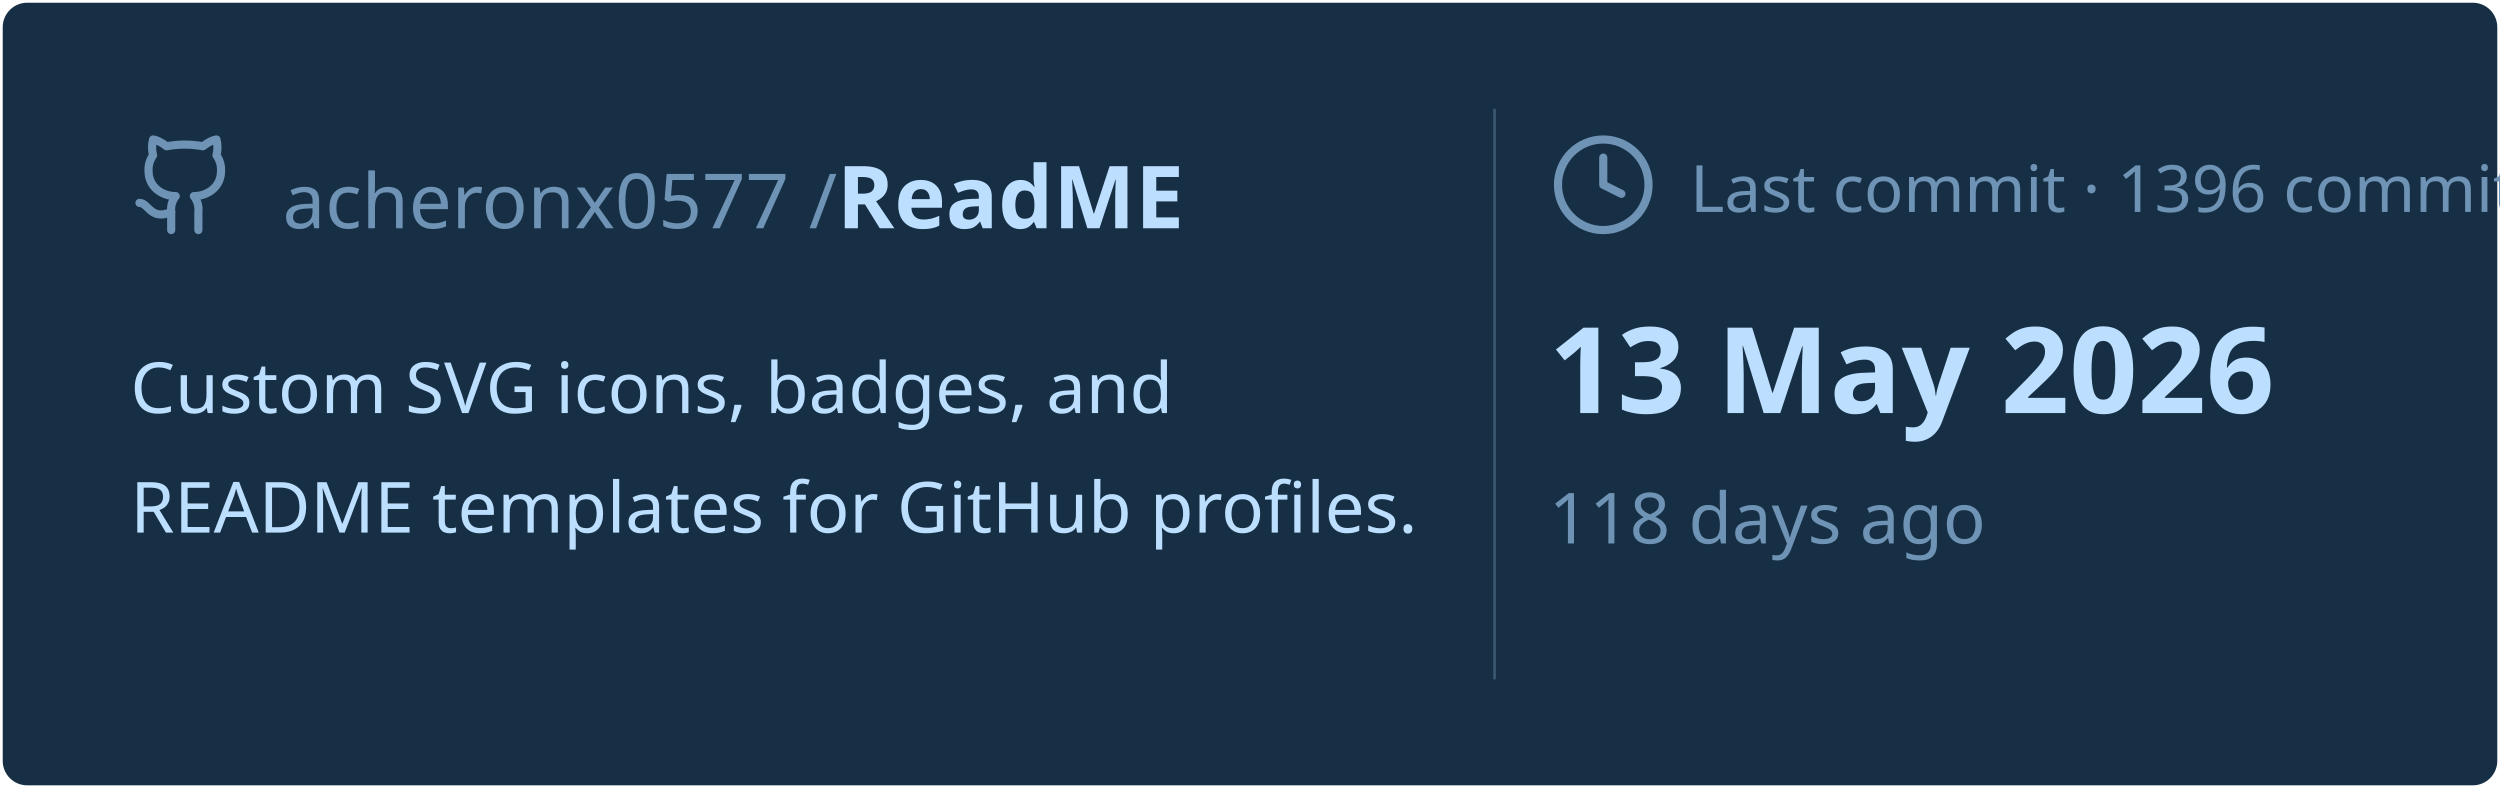
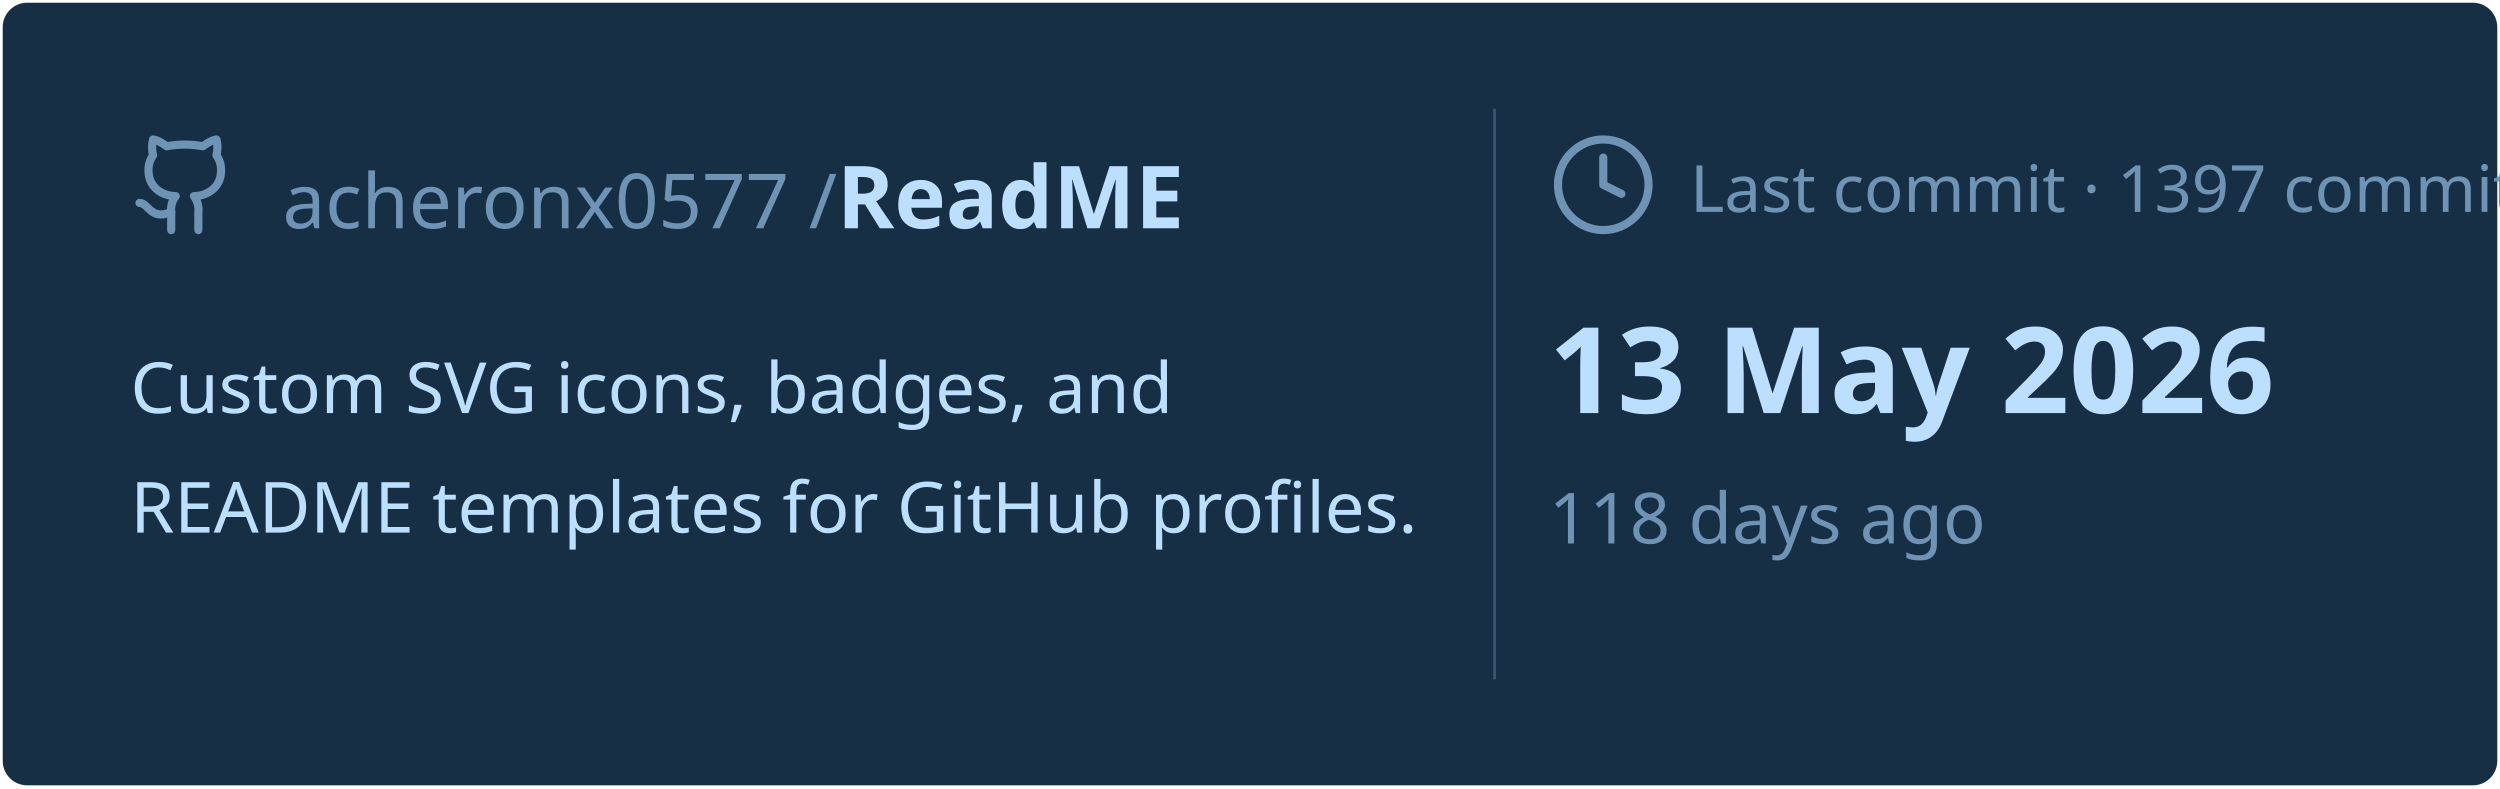
<svg xmlns="http://www.w3.org/2000/svg" viewBox="0 0 460 145" width="460px" height="145px">
  <rect stroke="#000000" stroke-opacity="0" fill="#172F45" rx="4.5" x="0.5" y="0.5" width="459" height="144" />
  <g transform="translate(24, 42)">
    <svg x="0" y="-18" width="20" height="20" viewBox="0 0 24 24" fill="none" stroke="#6E93B5" stroke-width="1.8" stroke-linecap="round" stroke-linejoin="round">
      <path d="M15 22v-4a4.8 4.8 0 0 0-1-3.5c3 0 6-2 6-5.5.08-1.25-.27-2.48-1-3.5.28-1.15.28-2.35 0-3.5 0 0-1 0-3 1.5-2.64-.5-5.36-.5-8 0C6 2 5 2 5 2c-.3 1.15-.3 2.35 0 3.5A5.403 5.403 0 0 0 4 9c0 3.5 3 5.5 6 5.5-.39.49-.68 1.05-.85 1.65-.17.6-.22 1.23-.15 1.85v4" />
      <path d="M9 18c-4.51 2-5-2-7-2" />
    </svg>
    <text x="28" y="0" font-family="&quot;Segoe UI&quot;, Ubuntu, sans-serif" font-size="14" font-weight="400" fill="#6E93B5">acheronx0577 /</text>
    <text x="130" y="0" font-family="&quot;Segoe UI&quot;, Ubuntu, sans-serif" font-size="16" font-weight="700" fill="#BDDFFF">ReadME</text>
  </g>
  <text x="24" y="76" font-family="&quot;Segoe UI&quot;, Ubuntu, sans-serif" font-size="13" font-weight="400" fill="#BDDFFF">Custom SVG icons, badges, and</text>
  <text x="24" y="98" font-family="&quot;Segoe UI&quot;, Ubuntu, sans-serif" font-size="13" font-weight="400" fill="#BDDFFF">README templates for GitHub profiles.</text>
  <line x1="275" y1="20" x2="275" y2="125" stroke="#6E93B5" stroke-width="0.5" stroke-opacity="0.4" />
  <svg x="285" y="24" width="20" height="20" viewBox="0 0 24 24" fill="none" stroke="#6E93B5" stroke-width="1.8" stroke-linecap="round" stroke-linejoin="round">
    <circle cx="12" cy="12" r="10" />
    <polyline points="12 6 12 12 16 14" />
  </svg>
-   <text x="311" y="39" font-family="&quot;Segoe UI&quot;, Ubuntu, sans-serif" font-size="12" font-weight="400" fill="#6E93B5">Last commit · 1396 commits</text>
+   <text x="311" y="39" font-family="&quot;Segoe UI&quot;, Ubuntu, sans-serif" font-size="12" font-weight="400" fill="#6E93B5">Last commit · 1397 commits</text>
  <text x="285" y="76" font-family="&quot;Segoe UI&quot;, Ubuntu, sans-serif" font-size="22" font-weight="700" fill="#BDDFFF">13 May 2026</text>
  <text x="285" y="100" font-family="&quot;Segoe UI&quot;, Ubuntu, sans-serif" font-size="13" font-weight="400" fill="#6E93B5">118 days ago</text>
</svg>
